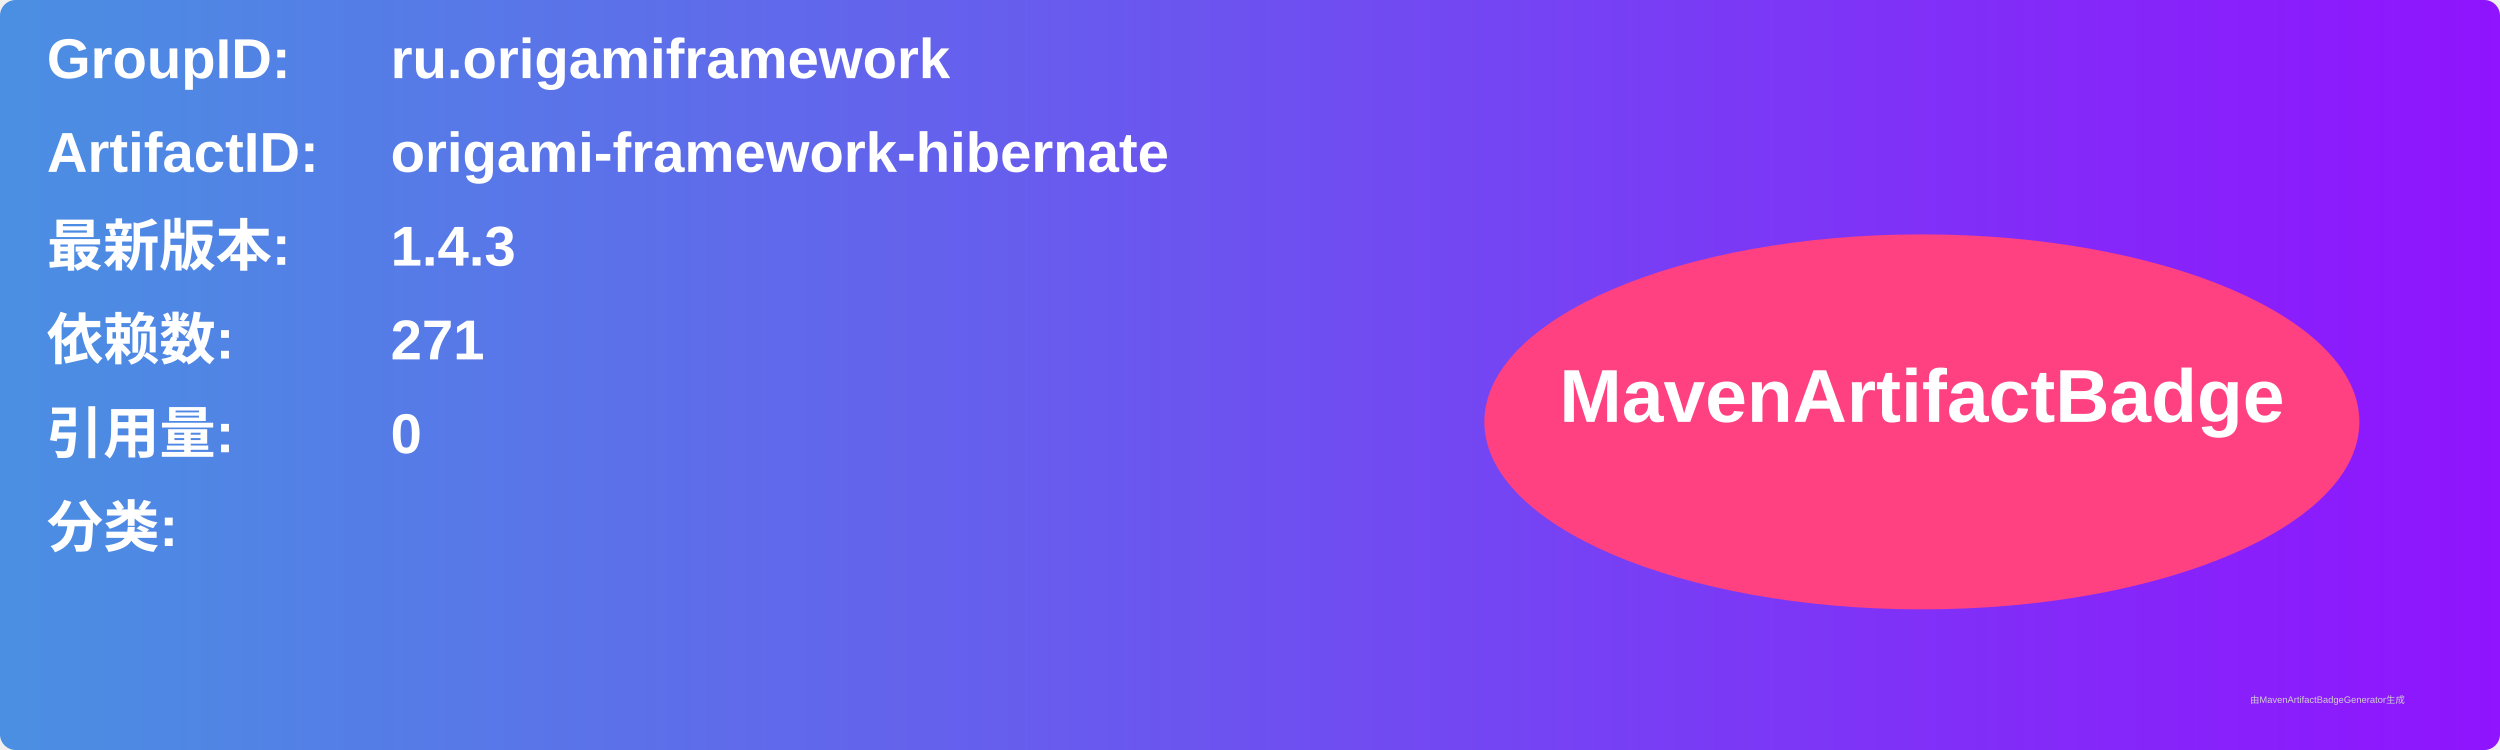
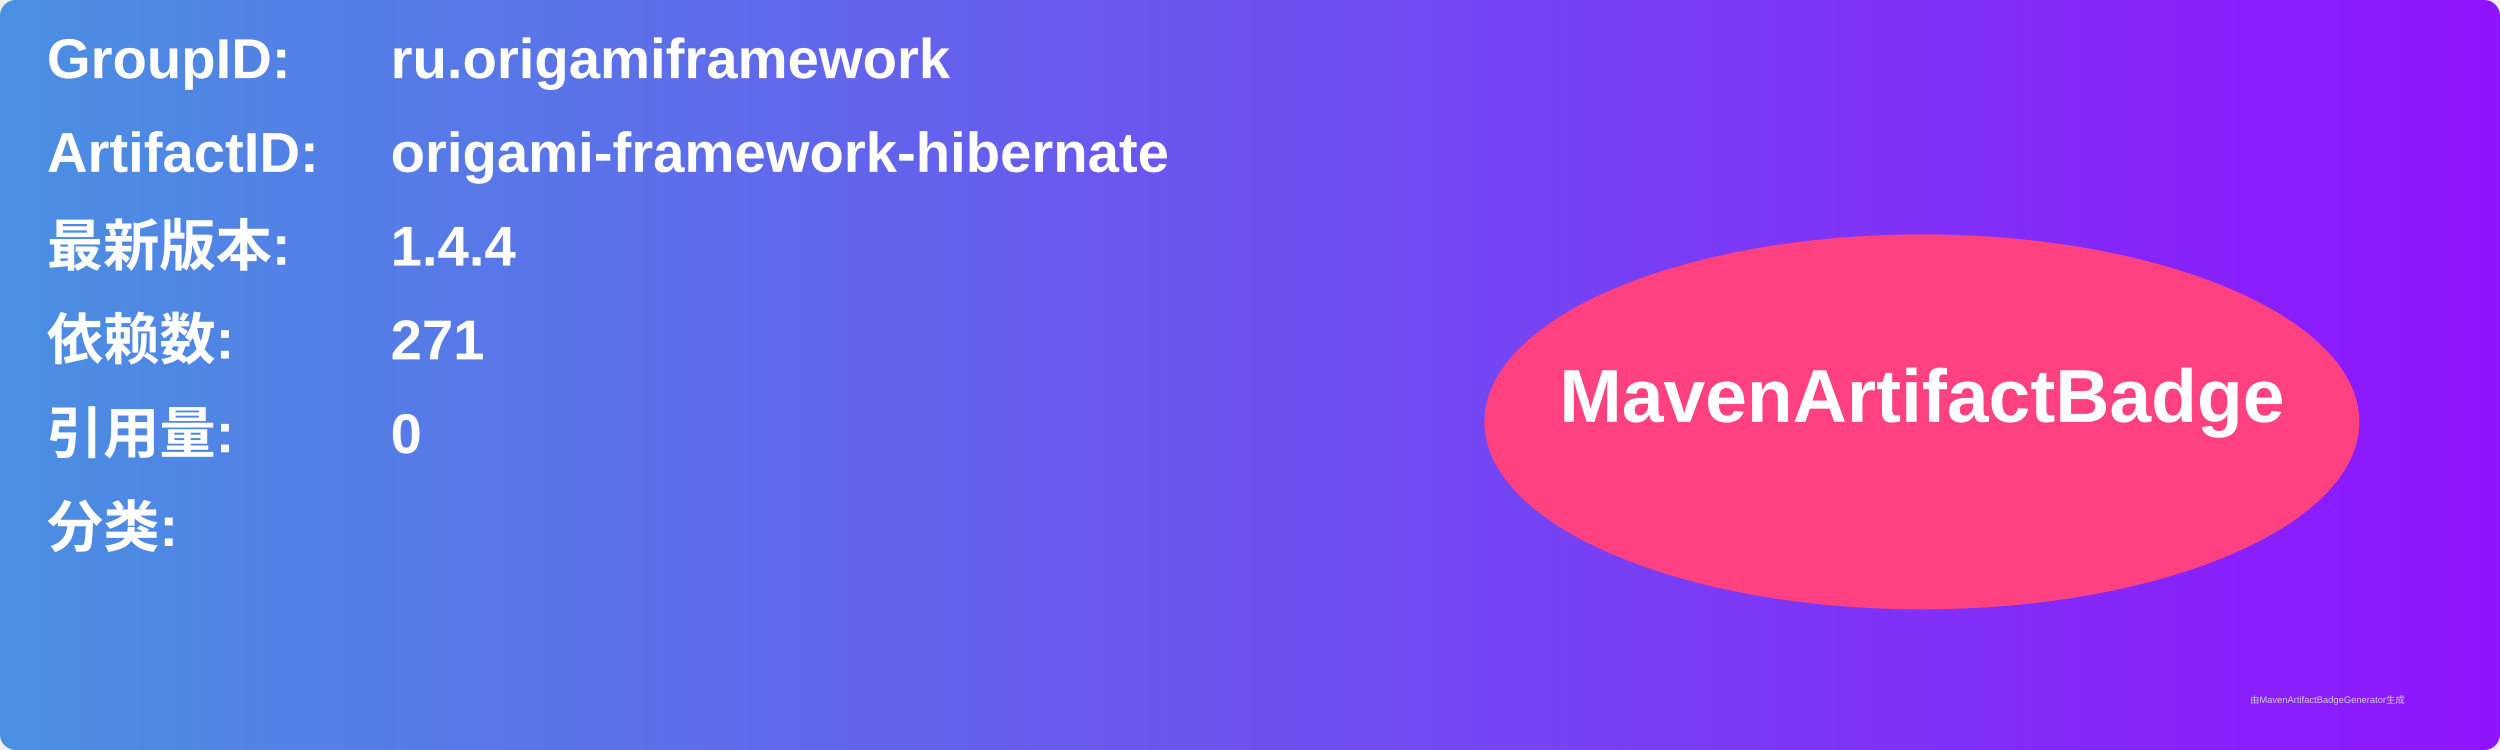
<svg xmlns="http://www.w3.org/2000/svg" width="800" height="240" viewBox="0 0 800 240">
  <linearGradient id="grad" x1="0%" y1="0%" x2="100%" y2="0%">
    <stop offset="0%" stop-color="#4a90e2" />
    <stop offset="100%" stop-color="#9013fe" />
  </linearGradient>
  <rect width="100%" height="100%" rx="5" ry="5" fill="url(#grad)" />
  <g transform="translate(15, 15)">
    <text x="0" y="10" font-family="Arial" font-size="18" fill="white" font-weight="bold" width="260">GroupID:</text>
    <text x="110" y="10" font-family="Arial" font-size="18" fill="white" font-weight="bold" width="460">ru.origamiframework</text>
    <text x="0" y="40" font-family="Arial" font-size="18" fill="white" font-weight="bold" width="260">ArtifactID:</text>
    <text x="110" y="40" font-family="Arial" font-size="18" fill="white" font-weight="bold" width="460">origami-framework-hibernate</text>
    <text x="0" y="70" font-family="Arial" font-size="18" fill="white" font-weight="bold">最新版本:</text>
    <text x="110" y="70" font-family="Arial" font-size="18" fill="white" font-weight="bold">
-       <tspan font-weight="bold">1.4.3</tspan>
+       <tspan font-weight="bold">1.4.4</tspan>
    </text>
    <text x="0" y="100" font-family="Arial" font-size="18" fill="white" font-weight="bold">依赖数: </text>
    <text x="110" y="100" font-family="Arial" font-size="18" fill="white">
      <tspan font-weight="bold">271</tspan>
    </text>
    <text x="0" y="130" font-family="Arial" font-size="18" fill="white" font-weight="bold">引用量: </text>
    <text x="110" y="130" font-family="Arial" font-size="18" fill="white">
      <tspan font-weight="bold">0</tspan>
    </text>
    <text x="0" y="160" font-family="Arial" font-size="18" fill="white" font-weight="bold">分类:</text>
    <text x="10" y="190" font-family="Arial" font-size="10" fill="white">
      <tspan font-weight="bold" />
    </text>
    <ellipse cx="600" cy="120" rx="140" ry="60" fill="#ff4081" />
    <text x="600" y="120" text-anchor="middle" font-family="Arial" font-size="24" fill="white" font-weight="bold">MavenArtifactBadge</text>
  </g>
  <text x="720" y="225" font-family="Arial" font-size="3" fill="#d0d0d0">由MavenArtifactBadgeGenerator生成</text>
</svg>
